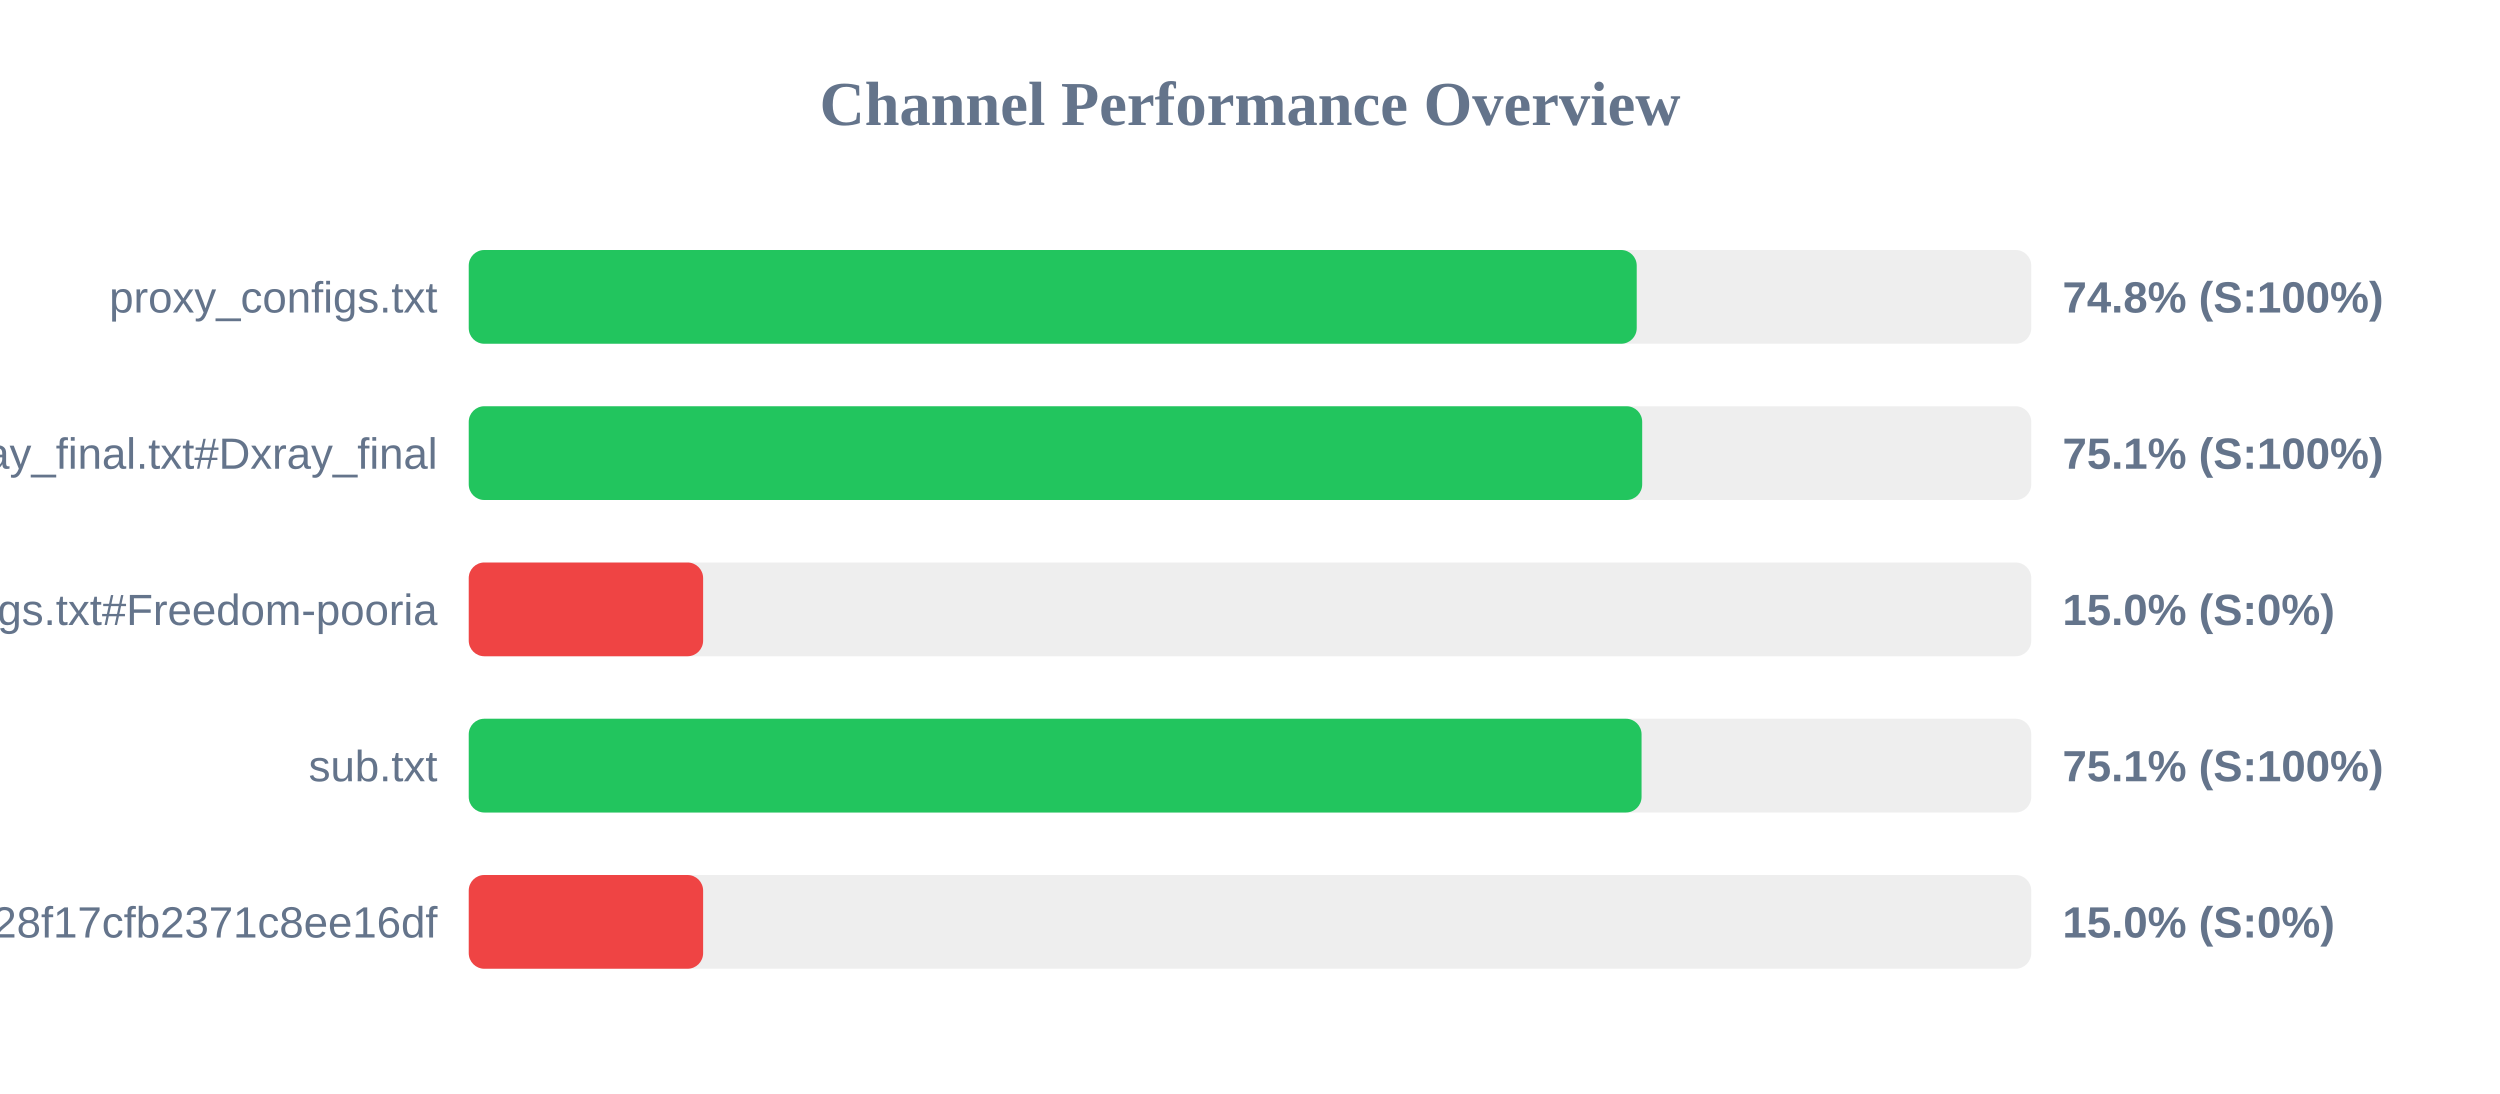
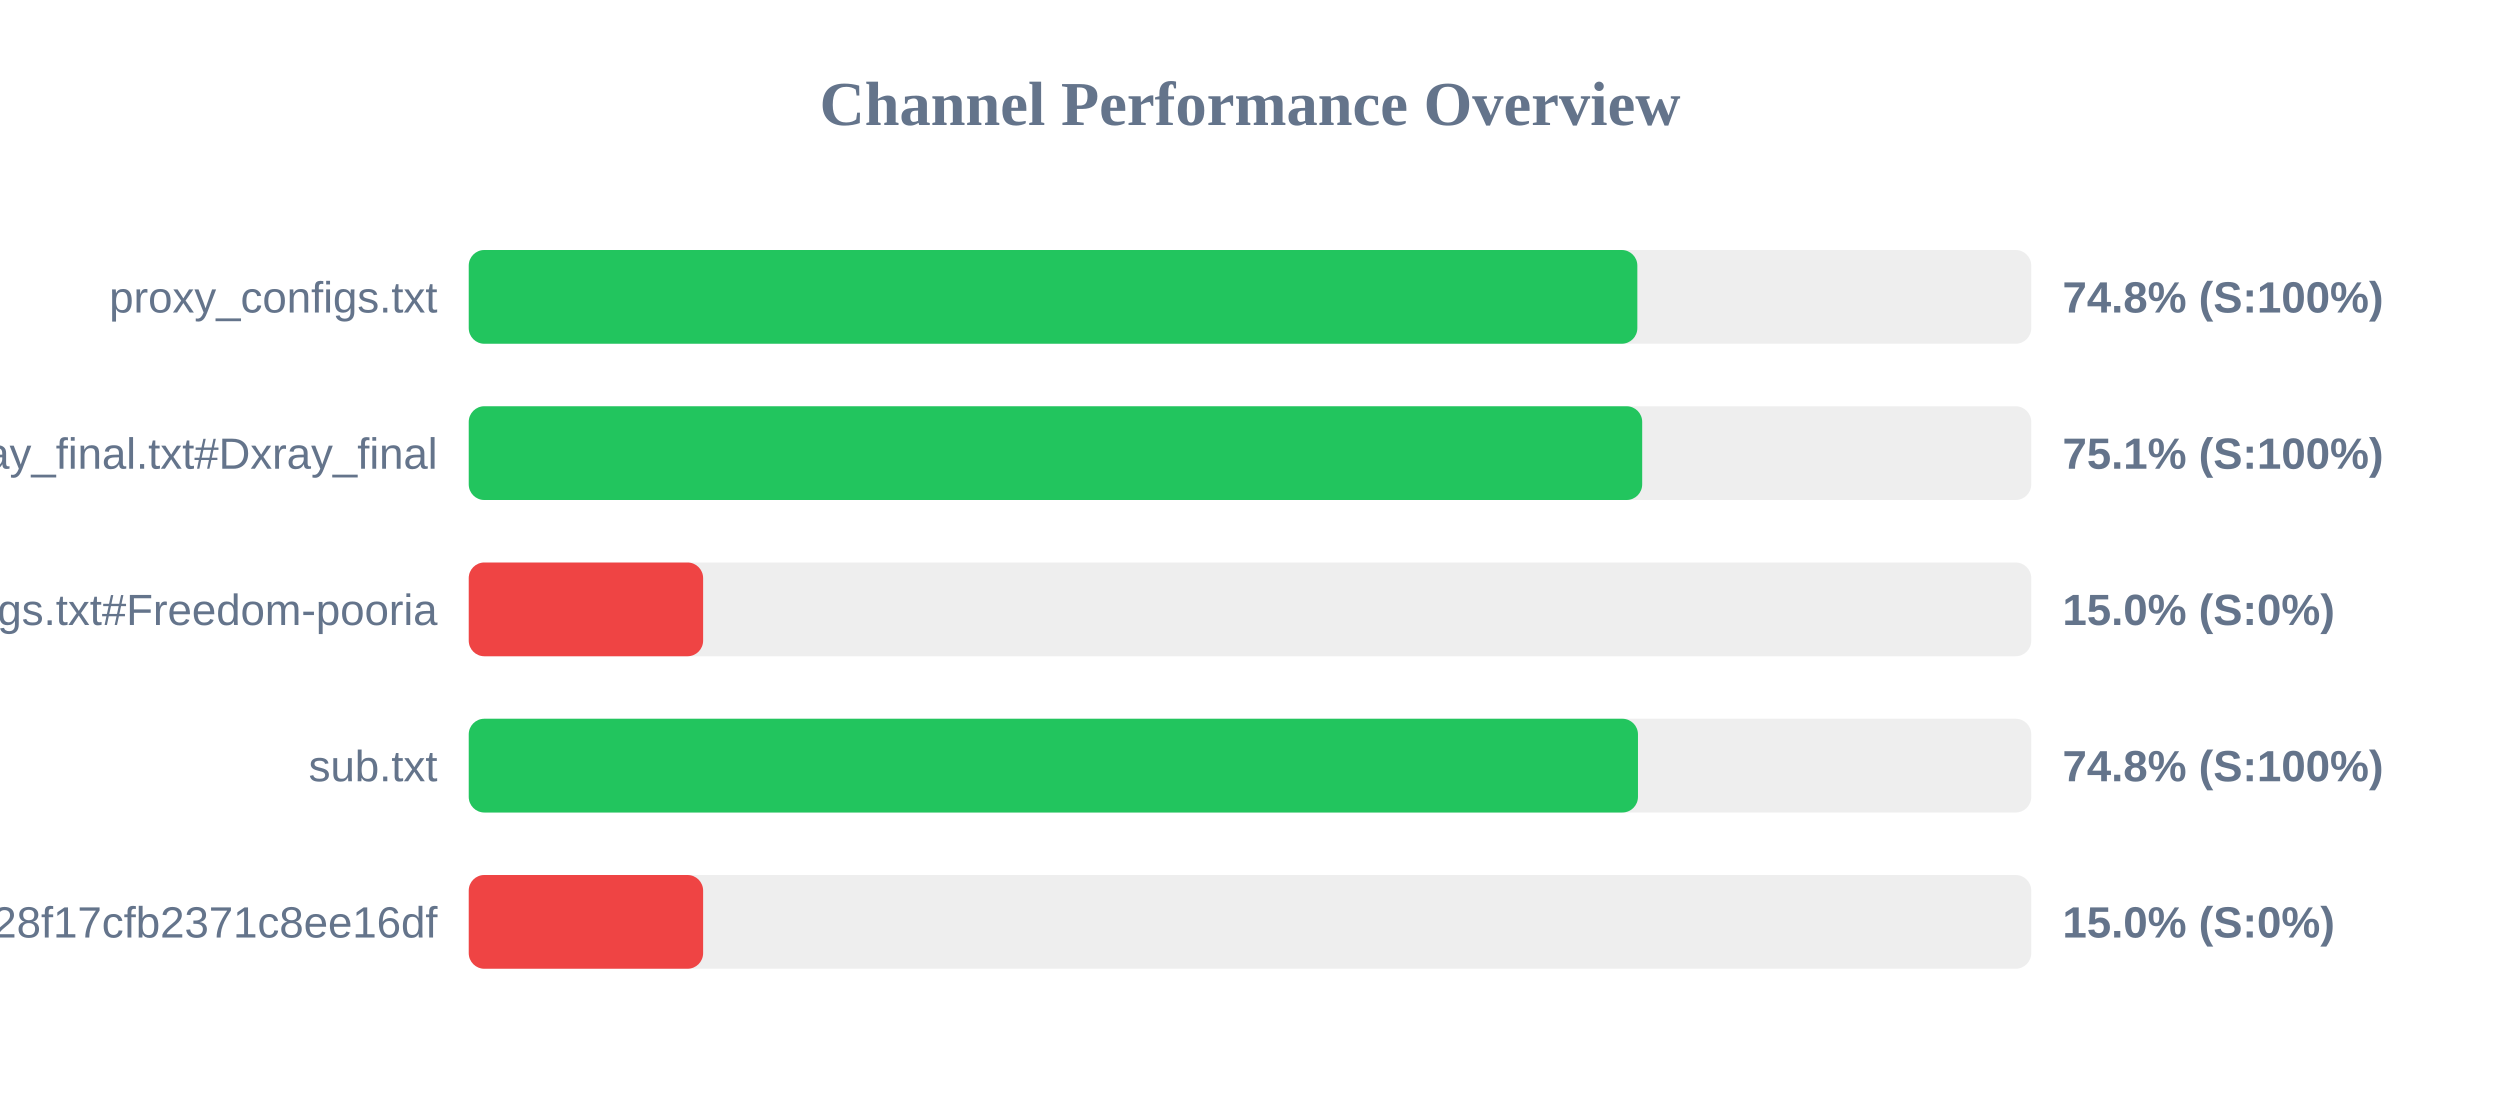
<svg xmlns="http://www.w3.org/2000/svg" width="800" height="350" version="1.1">
  <style>
        .row { font: 14px Arial; fill: #64748b; }
        .score { font: bold 14px Arial; fill: #64748b; }
    </style>
  <text x="400" y="40" text-anchor="middle" font-size="20px" font-weight="bold" fill="#64748b">Channel Performance Overview</text>
  <rect x="150" y="80" width="500" height="30" fill="#eee" rx="5" />
-   <rect x="150" y="80" width="373.75" height="30" fill="#22c55e" rx="5" />
+   <rect x="150" y="80" width="373.95" height="30" fill="#22c55e" rx="5" />
  <text x="140" y="100" text-anchor="end" class="row">proxy_configs.txt</text>
  <text x="660" y="100" text-anchor="start" class="score">74.8% (S:100%)</text>
  <rect x="150" y="130" width="500" height="30" fill="#eee" rx="5" />
  <rect x="150" y="130" width="375.5" height="30" fill="#22c55e" rx="5" />
  <text x="140" y="150" text-anchor="end" class="row">xray_final.txt#Dxray_final</text>
  <text x="660" y="150" text-anchor="start" class="score">75.1% (S:100%)</text>
  <rect x="150" y="180" width="500" height="30" fill="#eee" rx="5" />
  <rect x="150" y="180" width="75.0" height="30" fill="#ef4444" rx="5" />
  <text x="140" y="200" text-anchor="end" class="row">v2ray_configs.txt#Freedom-pooria</text>
  <text x="660" y="200" text-anchor="start" class="score">15.0% (S:0%)</text>
  <rect x="150" y="230" width="500" height="30" fill="#eee" rx="5" />
-   <rect x="150" y="230" width="375.3" height="30" fill="#22c55e" rx="5" />
+   <rect x="150" y="230" width="374.15" height="30" fill="#22c55e" rx="5" />
  <text x="140" y="250" text-anchor="end" class="row">sub.txt</text>
-   <text x="660" y="250" text-anchor="start" class="score">75.1% (S:100%)</text>
+   <text x="660" y="250" text-anchor="start" class="score">74.8% (S:100%)</text>
  <rect x="150" y="280" width="500" height="30" fill="#eee" rx="5" />
  <rect x="150" y="280" width="75.0" height="30" fill="#ef4444" rx="5" />
  <text x="140" y="300" text-anchor="end" class="row">?token=fedfed7b41b828f17cfb2371c8ee16df</text>
  <text x="660" y="300" text-anchor="start" class="score">15.0% (S:0%)</text>
</svg>
